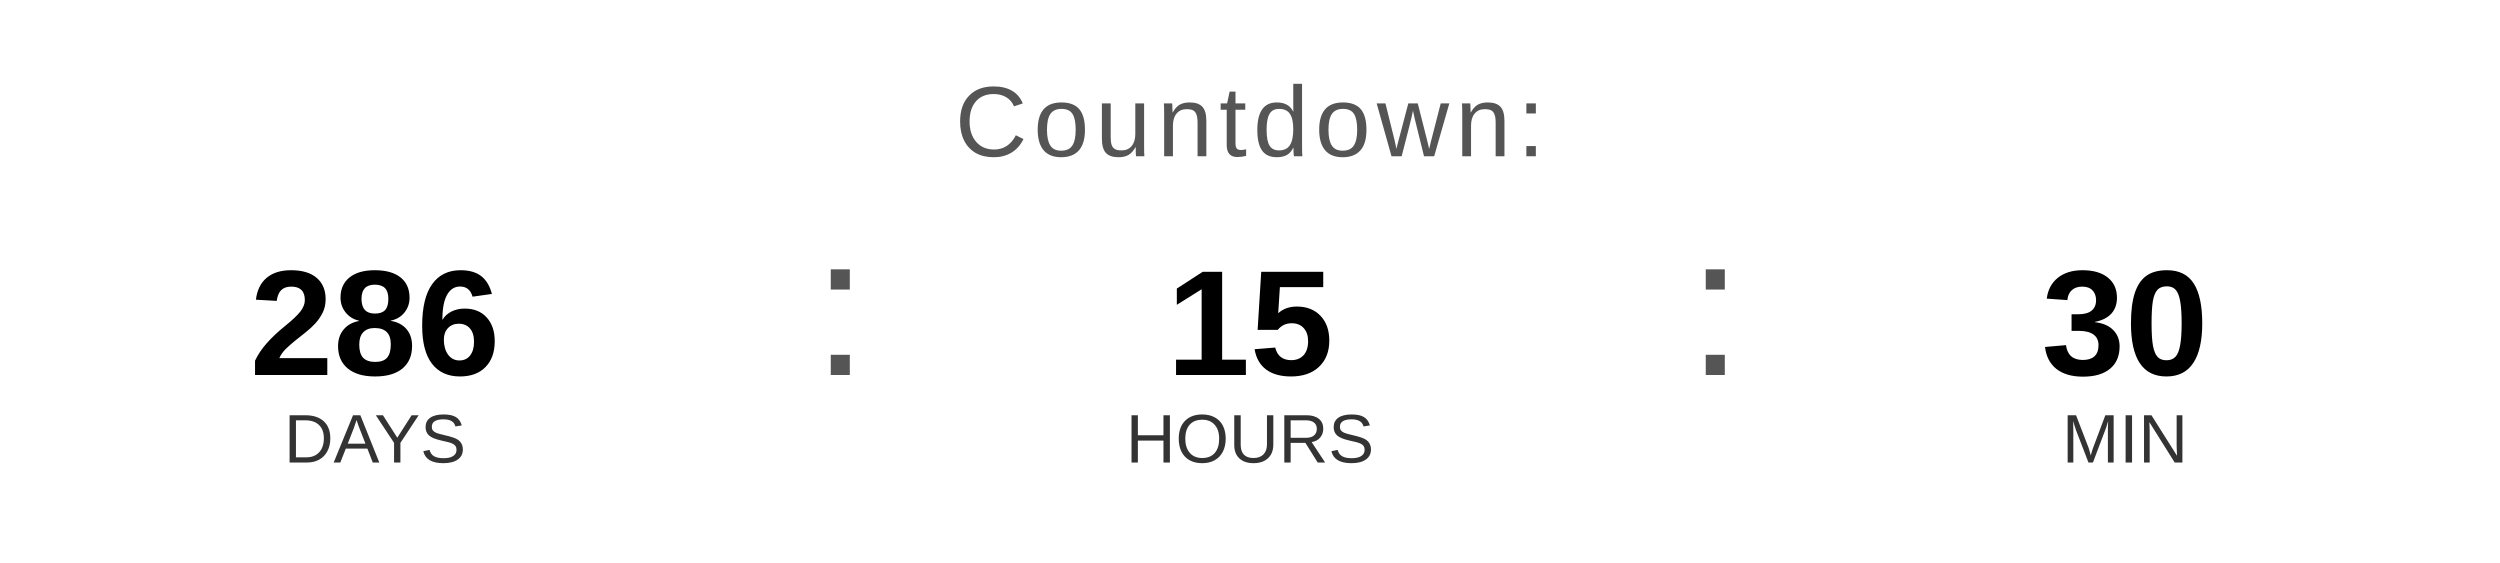
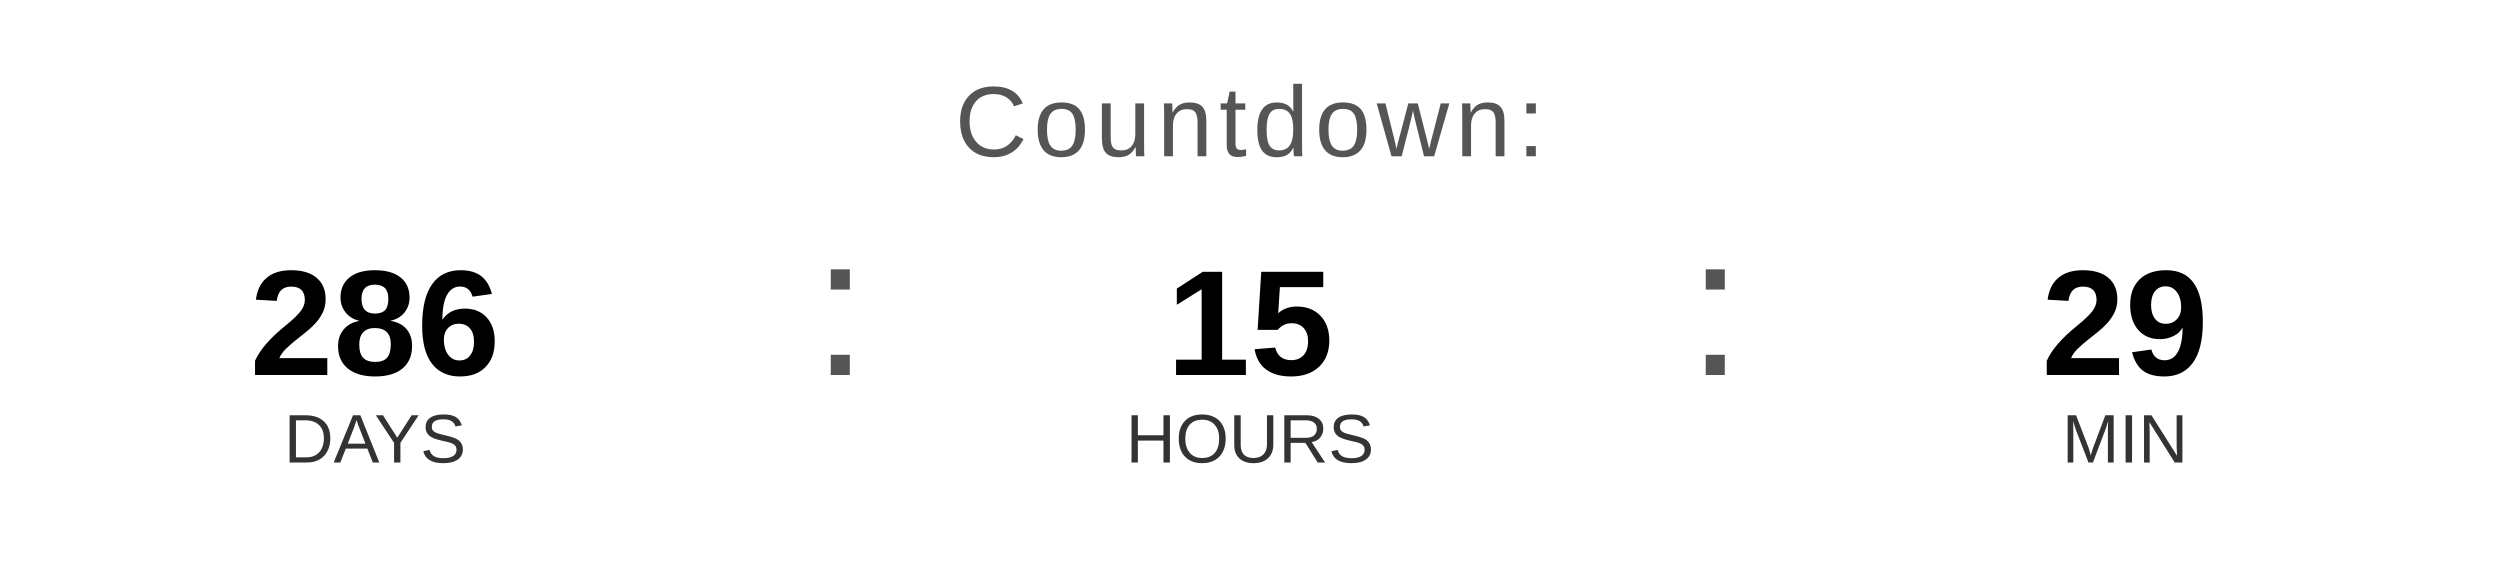
<svg xmlns="http://www.w3.org/2000/svg" width="400" height="90" viewBox="0 0 400 90">
  <text x="200" y="25" font-family="Arial, Helvetica, sans-serif" font-size="16" fill="#555555" text-anchor="middle" letter-spacing="1">
    Countdown:
  </text>
  <text x="60" y="60" font-family="Arial, Helvetica, sans-serif" font-size="24" font-weight="bold" fill="#000000" text-anchor="middle">286</text>
  <text x="60" y="74" font-family="Arial, Helvetica, sans-serif" font-size="11" fill="#333333" text-anchor="middle">DAYS</text>
  <text x="130" y="60" font-family="Arial, sans-serif" font-size="32" fill="#555555">:</text>
  <text x="200" y="60" font-family="Arial, Helvetica, sans-serif" font-size="24" font-weight="bold" fill="#000000" text-anchor="middle">15</text>
  <text x="200" y="74" font-family="Arial, Helvetica, sans-serif" font-size="11" fill="#333333" text-anchor="middle">HOURS</text>
  <text x="270" y="60" font-family="Arial, sans-serif" font-size="32" fill="#555555">:</text>
-   <text x="340" y="60" font-family="Arial, Helvetica, sans-serif" font-size="24" font-weight="bold" fill="#000000" text-anchor="middle">30</text>
+   <text x="340" y="60" font-family="Arial, Helvetica, sans-serif" font-size="24" font-weight="bold" fill="#000000" text-anchor="middle">29</text>
  <text x="340" y="74" font-family="Arial, Helvetica, sans-serif" font-size="11" fill="#333333" text-anchor="middle">MIN</text>
</svg>
